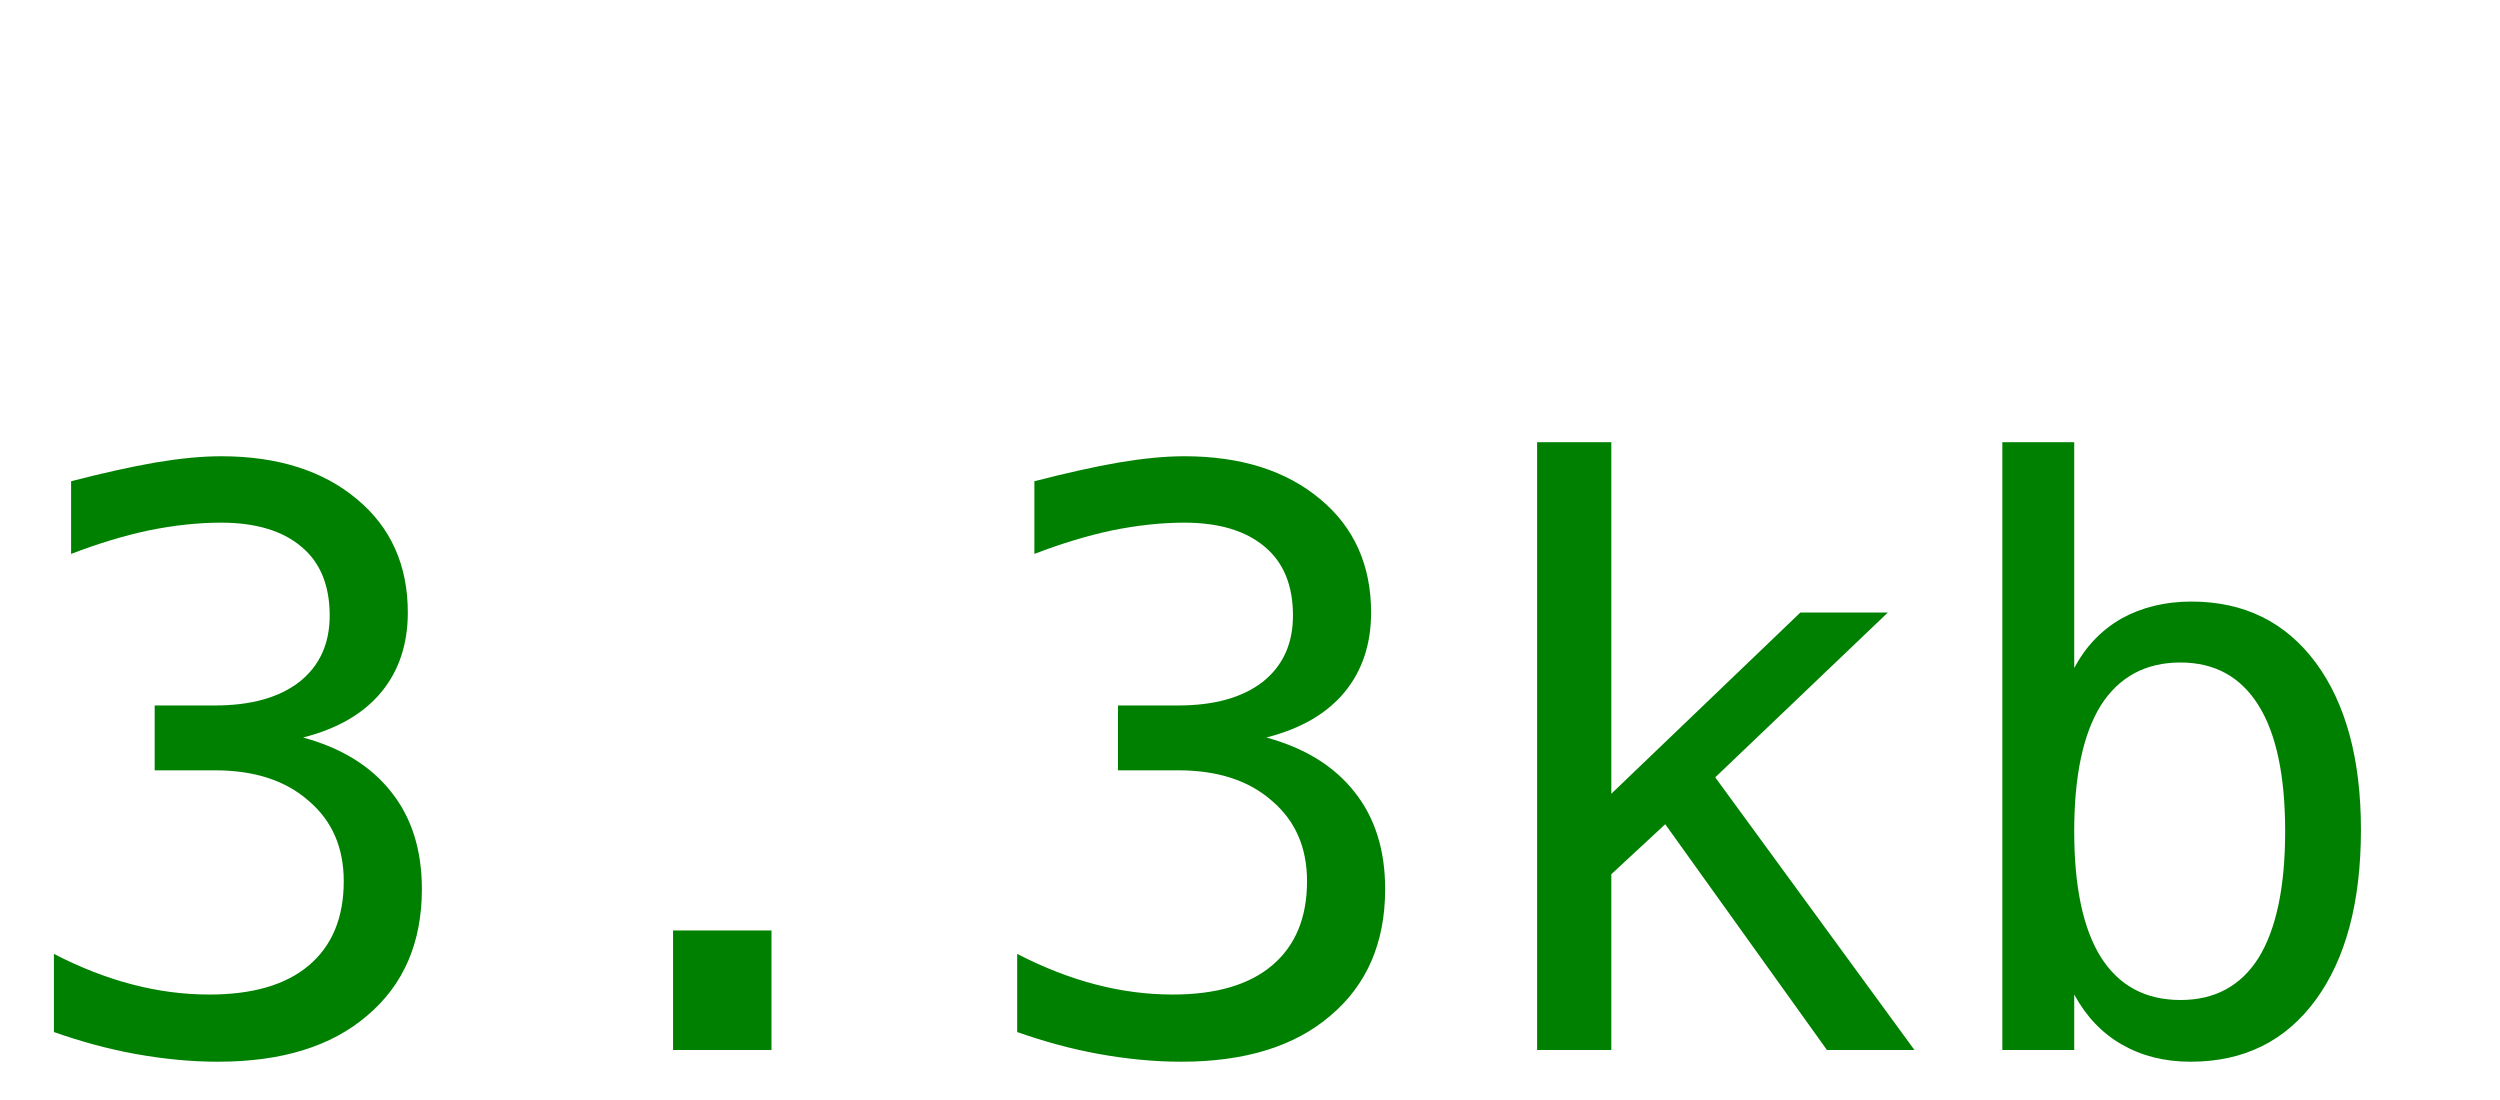
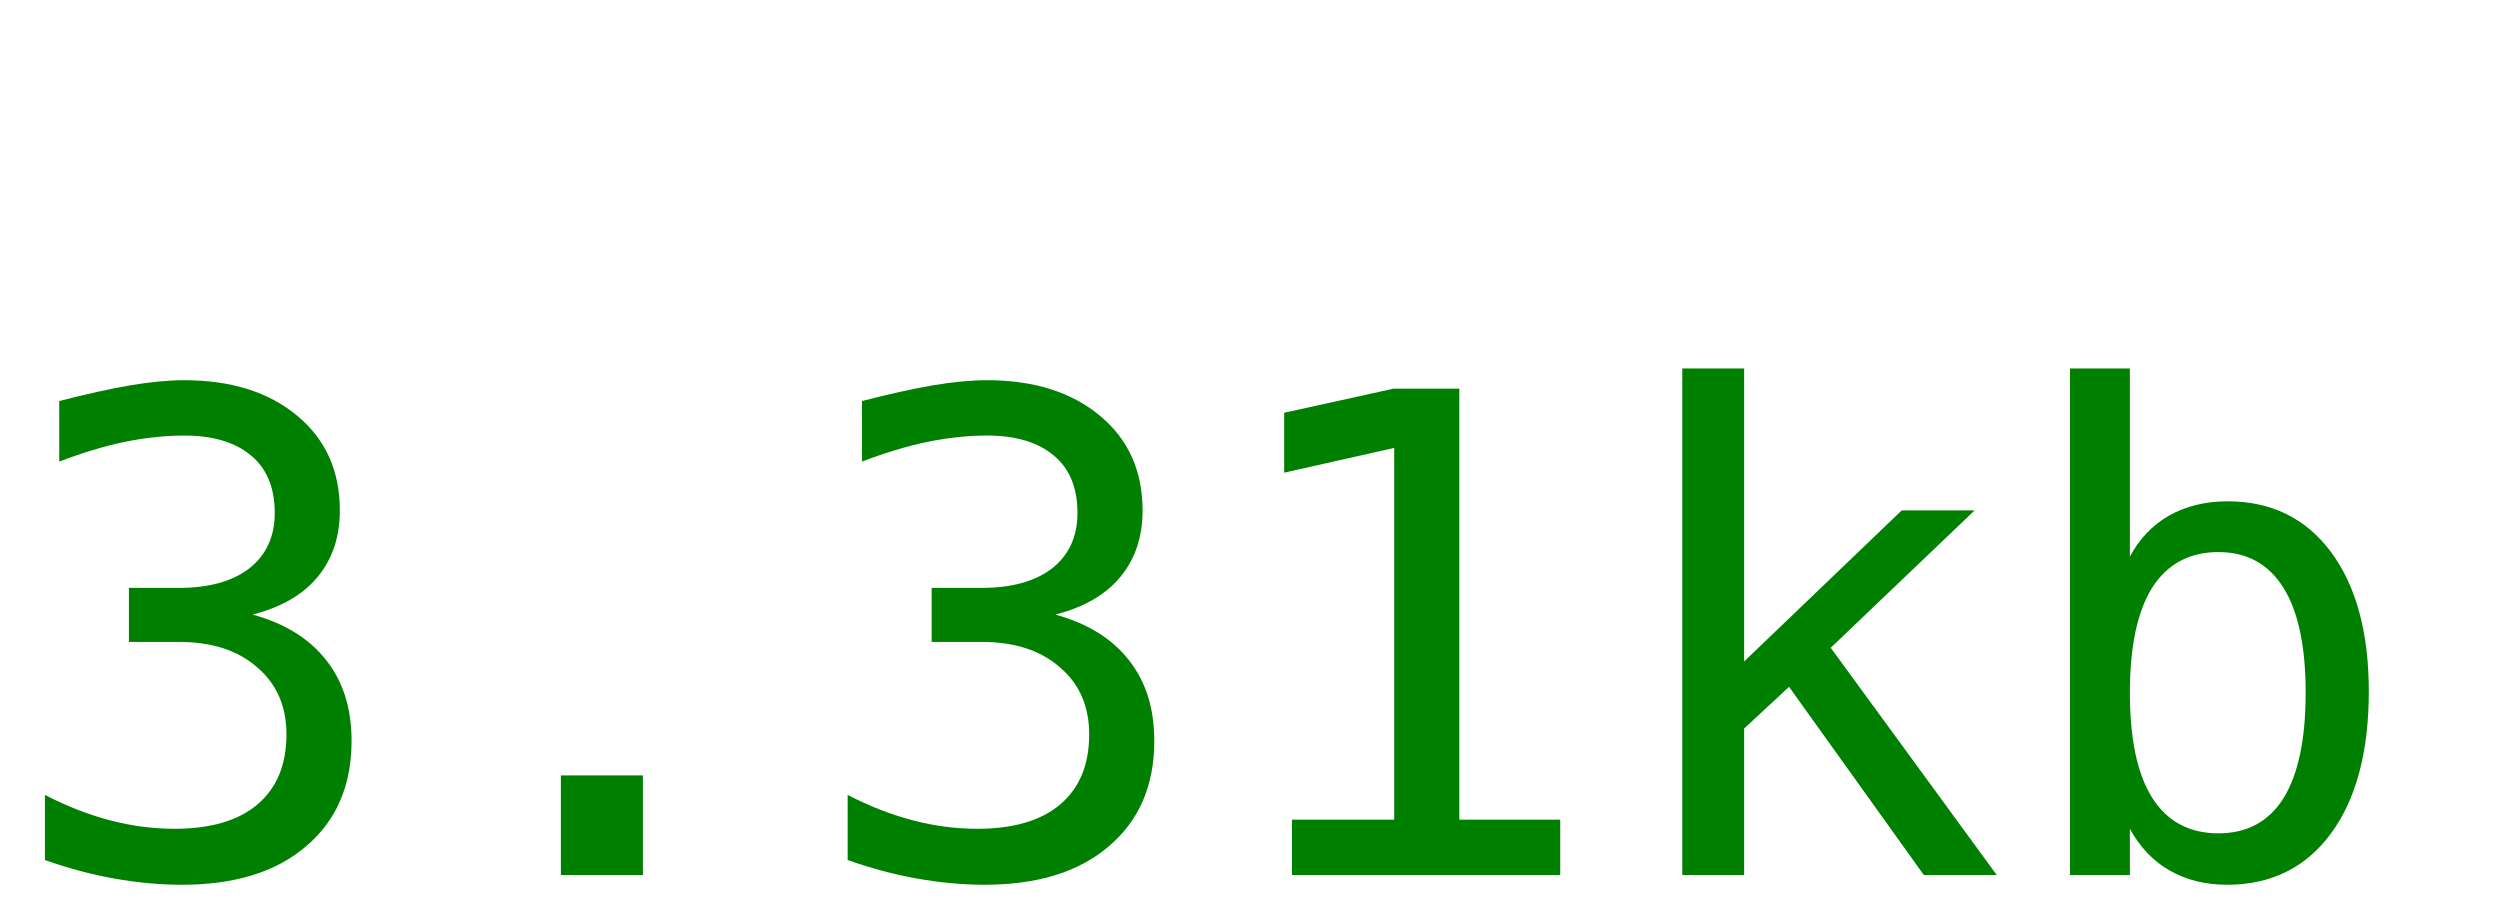
- <svg xmlns="http://www.w3.org/2000/svg" width="50" height="22">
-   <text y="21" font-size="16px" font-family="monospace" fill="green">3.3kb</text>
+ <svg xmlns="http://www.w3.org/2000/svg" width="60" height="22">
+   <text y="21" font-size="16px" font-family="monospace" fill="green">3.31kb</text>
</svg>
